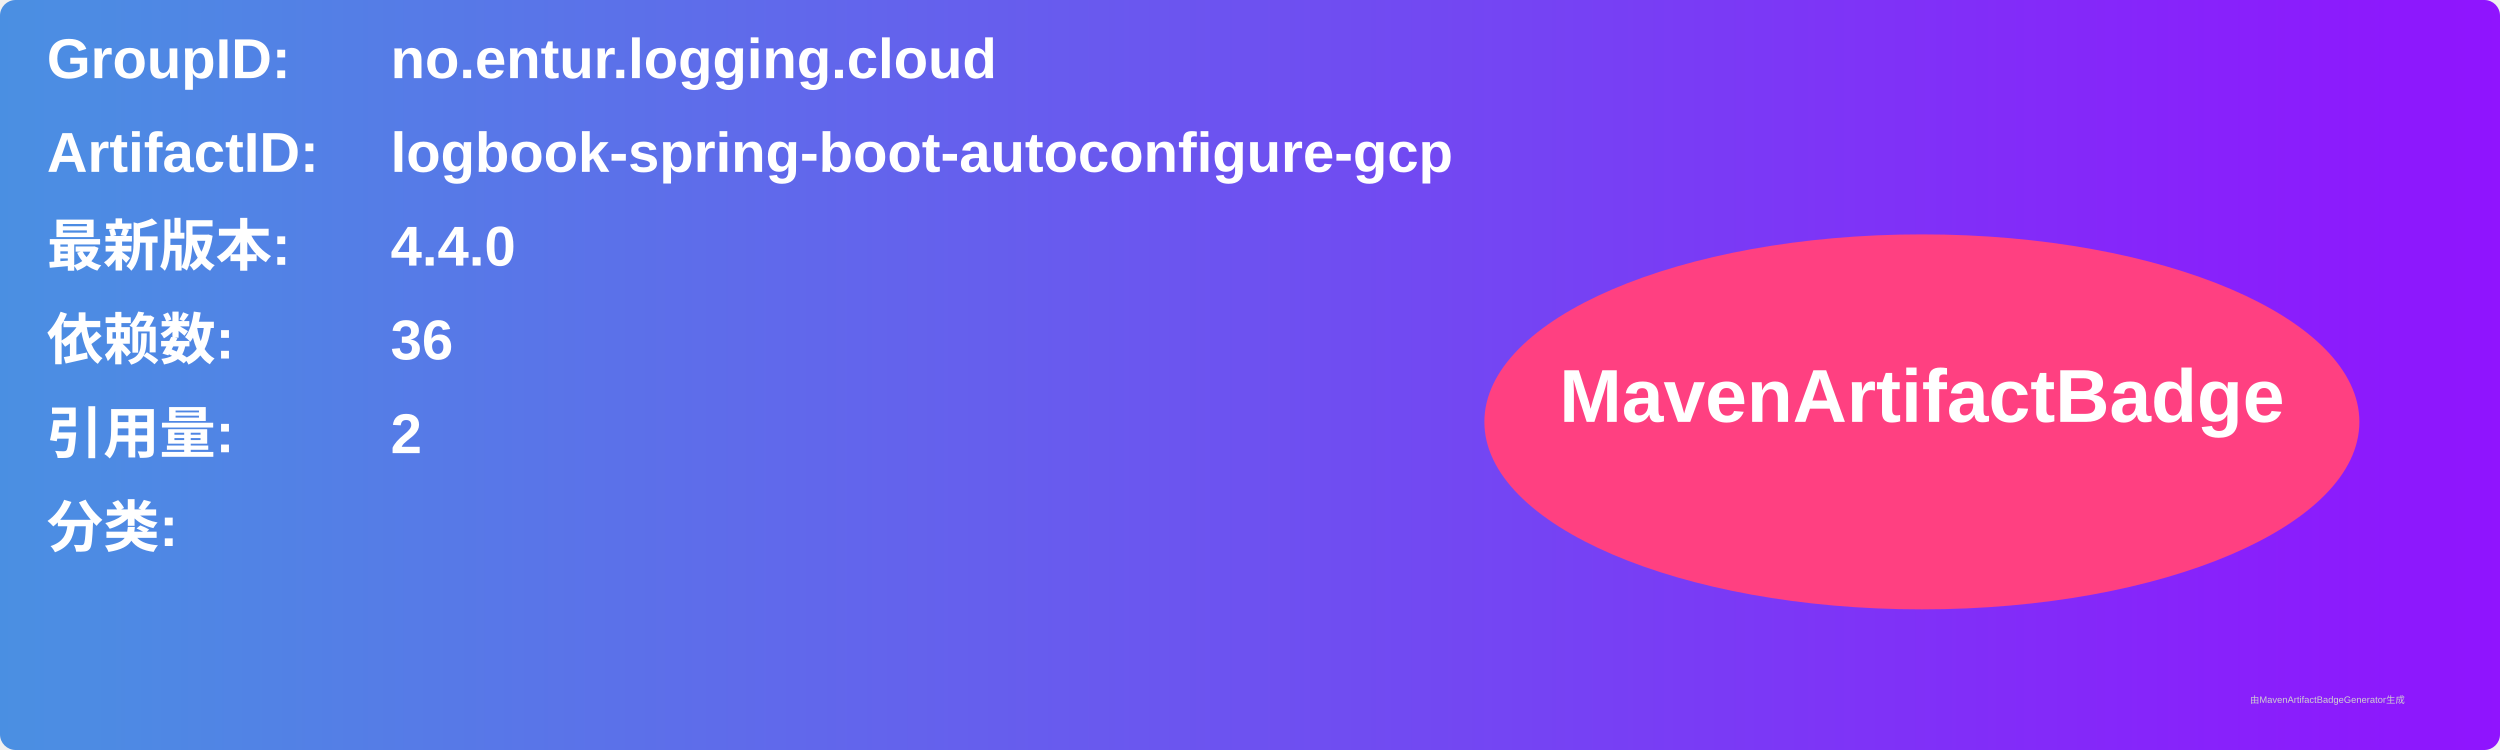
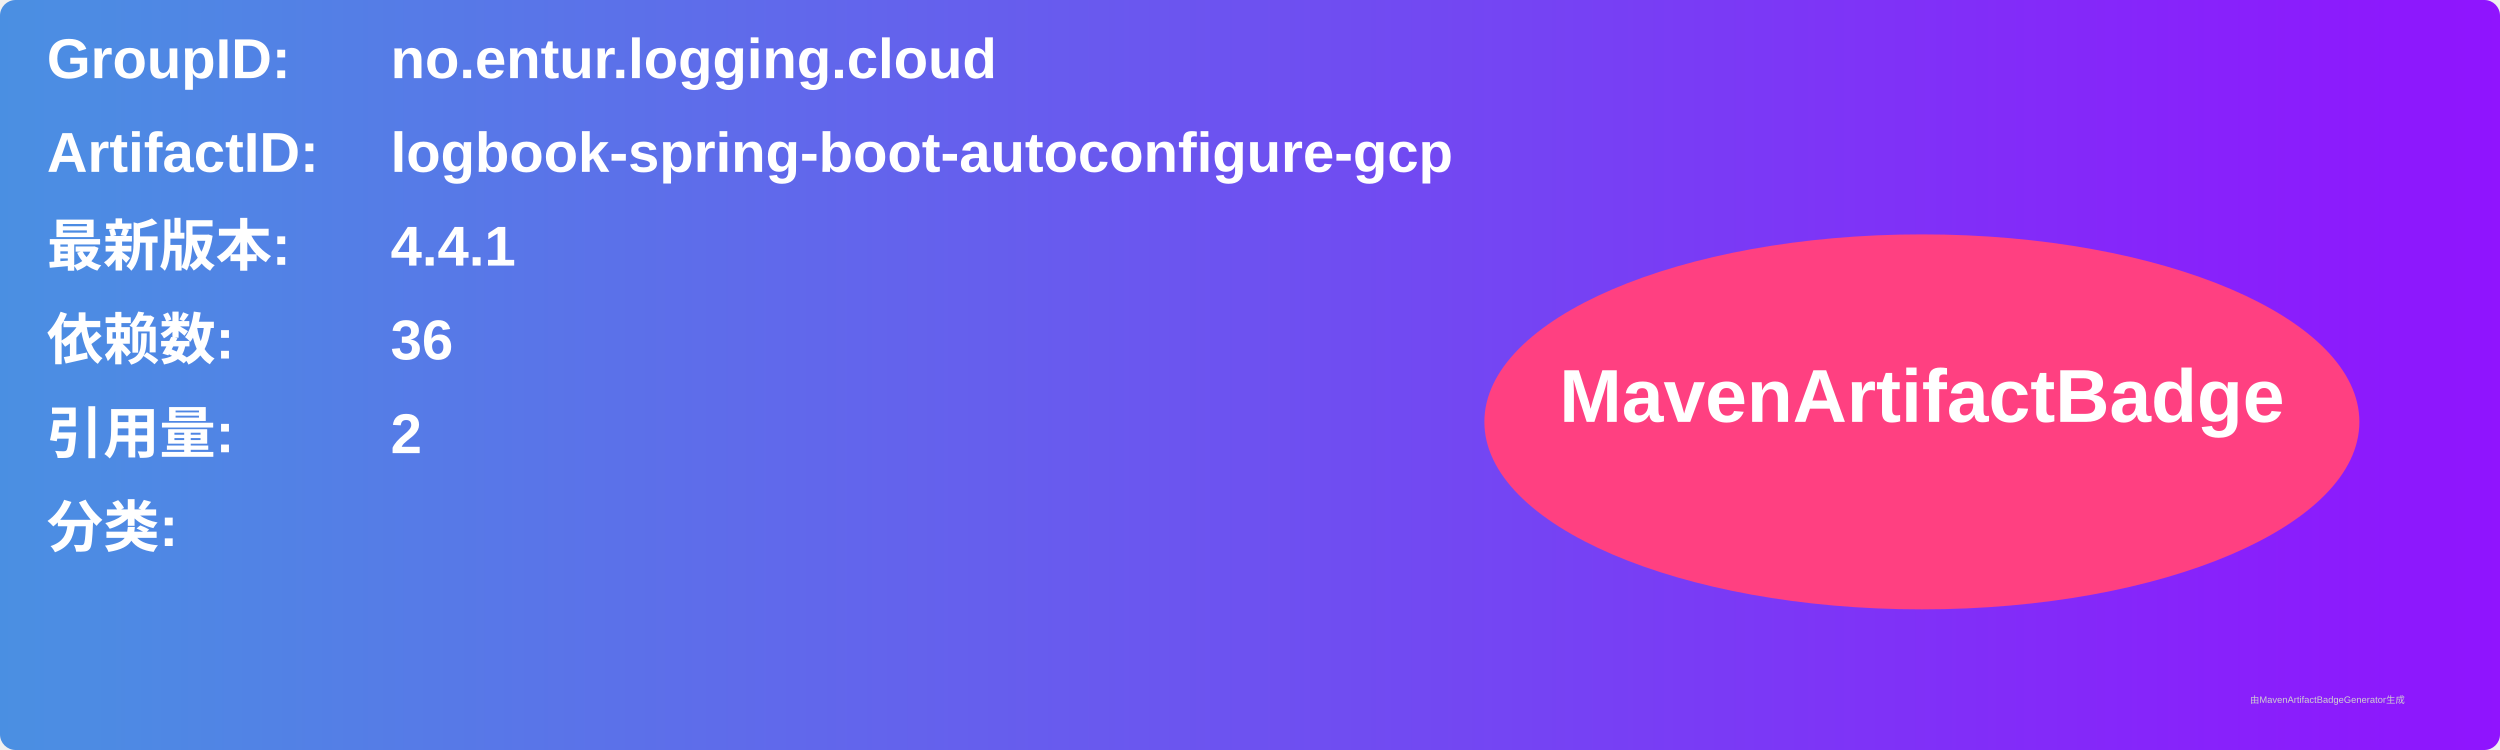
<svg xmlns="http://www.w3.org/2000/svg" width="800" height="240" viewBox="0 0 800 240">
  <linearGradient id="grad" x1="0%" y1="0%" x2="100%" y2="0%">
    <stop offset="0%" stop-color="#4a90e2" />
    <stop offset="100%" stop-color="#9013fe" />
  </linearGradient>
  <rect width="100%" height="100%" rx="5" ry="5" fill="url(#grad)" />
  <g transform="translate(15, 15)">
    <text x="0" y="10" font-family="Arial" font-size="18" fill="white" font-weight="bold" width="260">GroupID:</text>
    <text x="110" y="10" font-family="Arial" font-size="18" fill="white" font-weight="bold" width="460">no.entur.logging.cloud</text>
    <text x="0" y="40" font-family="Arial" font-size="18" fill="white" font-weight="bold" width="260">ArtifactID:</text>
    <text x="110" y="40" font-family="Arial" font-size="18" fill="white" font-weight="bold" width="460">logbook-spring-boot-autoconfigure-gcp</text>
    <text x="0" y="70" font-family="Arial" font-size="18" fill="white" font-weight="bold">最新版本:</text>
    <text x="110" y="70" font-family="Arial" font-size="18" fill="white" font-weight="bold">
-       <tspan font-weight="bold">4.4.0</tspan>
+       <tspan font-weight="bold">4.4.1</tspan>
    </text>
    <text x="0" y="100" font-family="Arial" font-size="18" fill="white" font-weight="bold">依赖数: </text>
    <text x="110" y="100" font-family="Arial" font-size="18" fill="white">
      <tspan font-weight="bold">36</tspan>
    </text>
    <text x="0" y="130" font-family="Arial" font-size="18" fill="white" font-weight="bold">引用量: </text>
    <text x="110" y="130" font-family="Arial" font-size="18" fill="white">
      <tspan font-weight="bold">2</tspan>
    </text>
    <text x="0" y="160" font-family="Arial" font-size="18" fill="white" font-weight="bold">分类:</text>
    <text x="10" y="190" font-family="Arial" font-size="10" fill="white">
      <tspan font-weight="bold" />
    </text>
    <ellipse cx="600" cy="120" rx="140" ry="60" fill="#ff4081" />
    <text x="600" y="120" text-anchor="middle" font-family="Arial" font-size="24" fill="white" font-weight="bold">MavenArtifactBadge</text>
  </g>
  <text x="720" y="225" font-family="Arial" font-size="3" fill="#d0d0d0">由MavenArtifactBadgeGenerator生成</text>
</svg>
